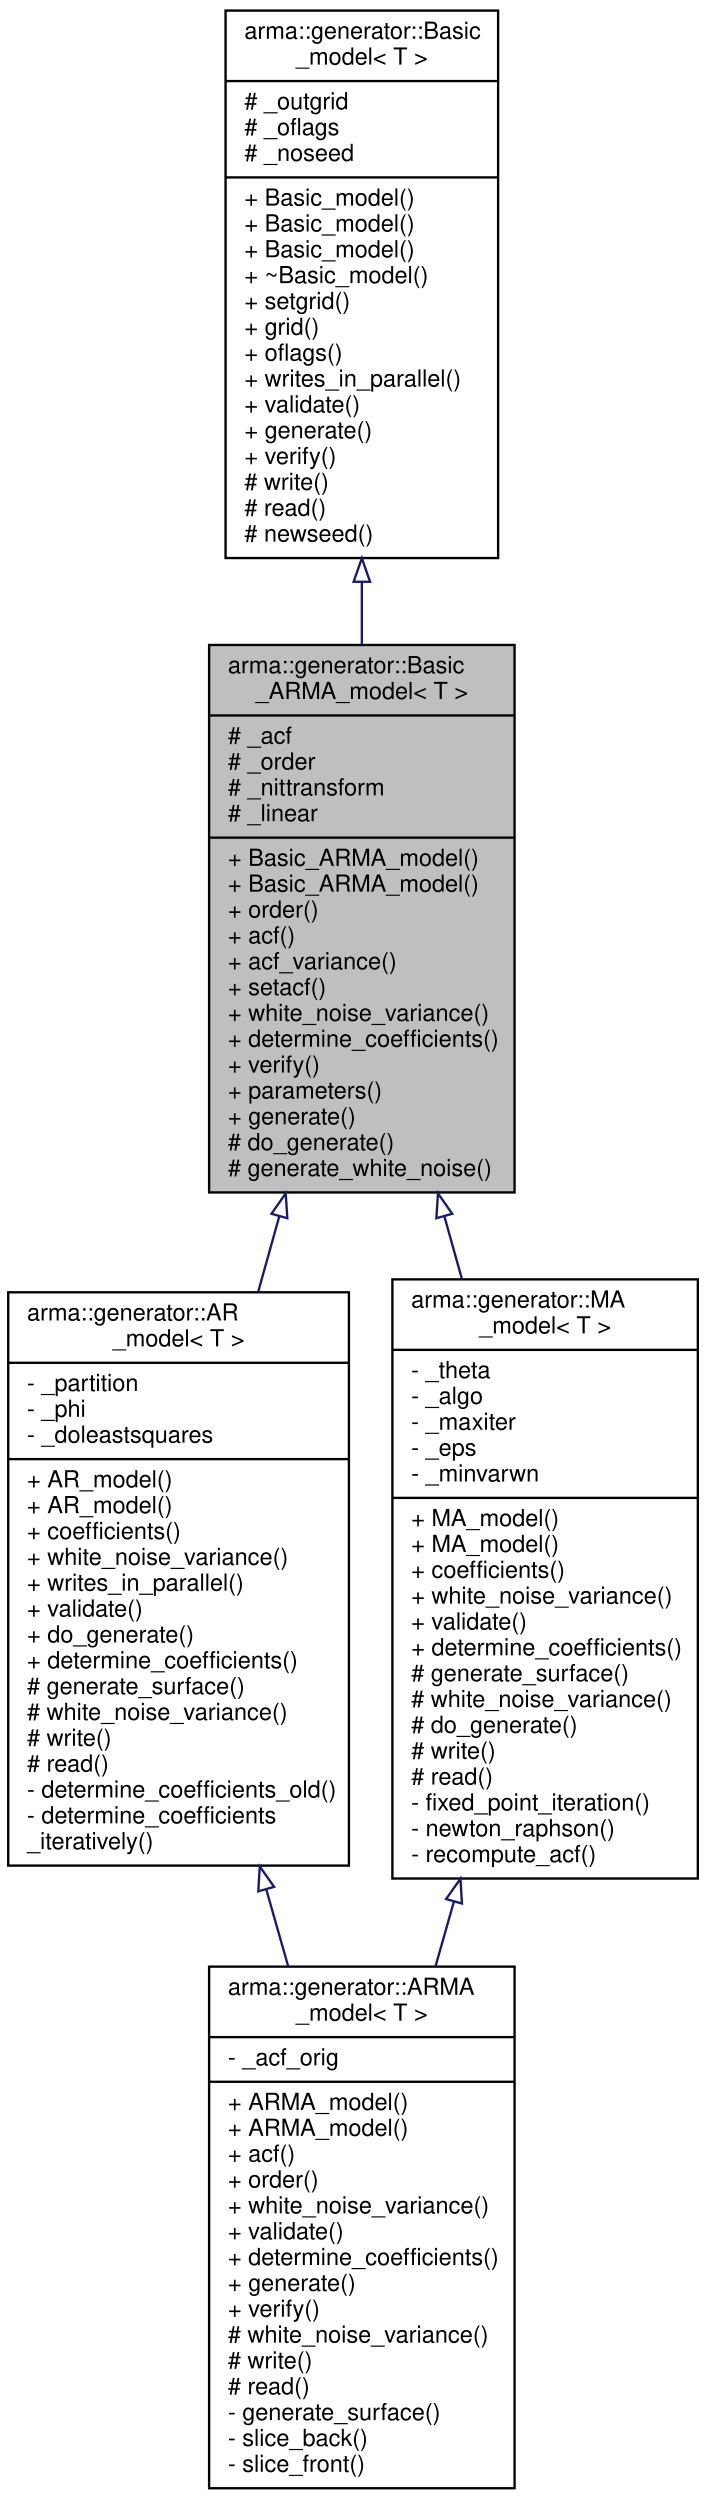
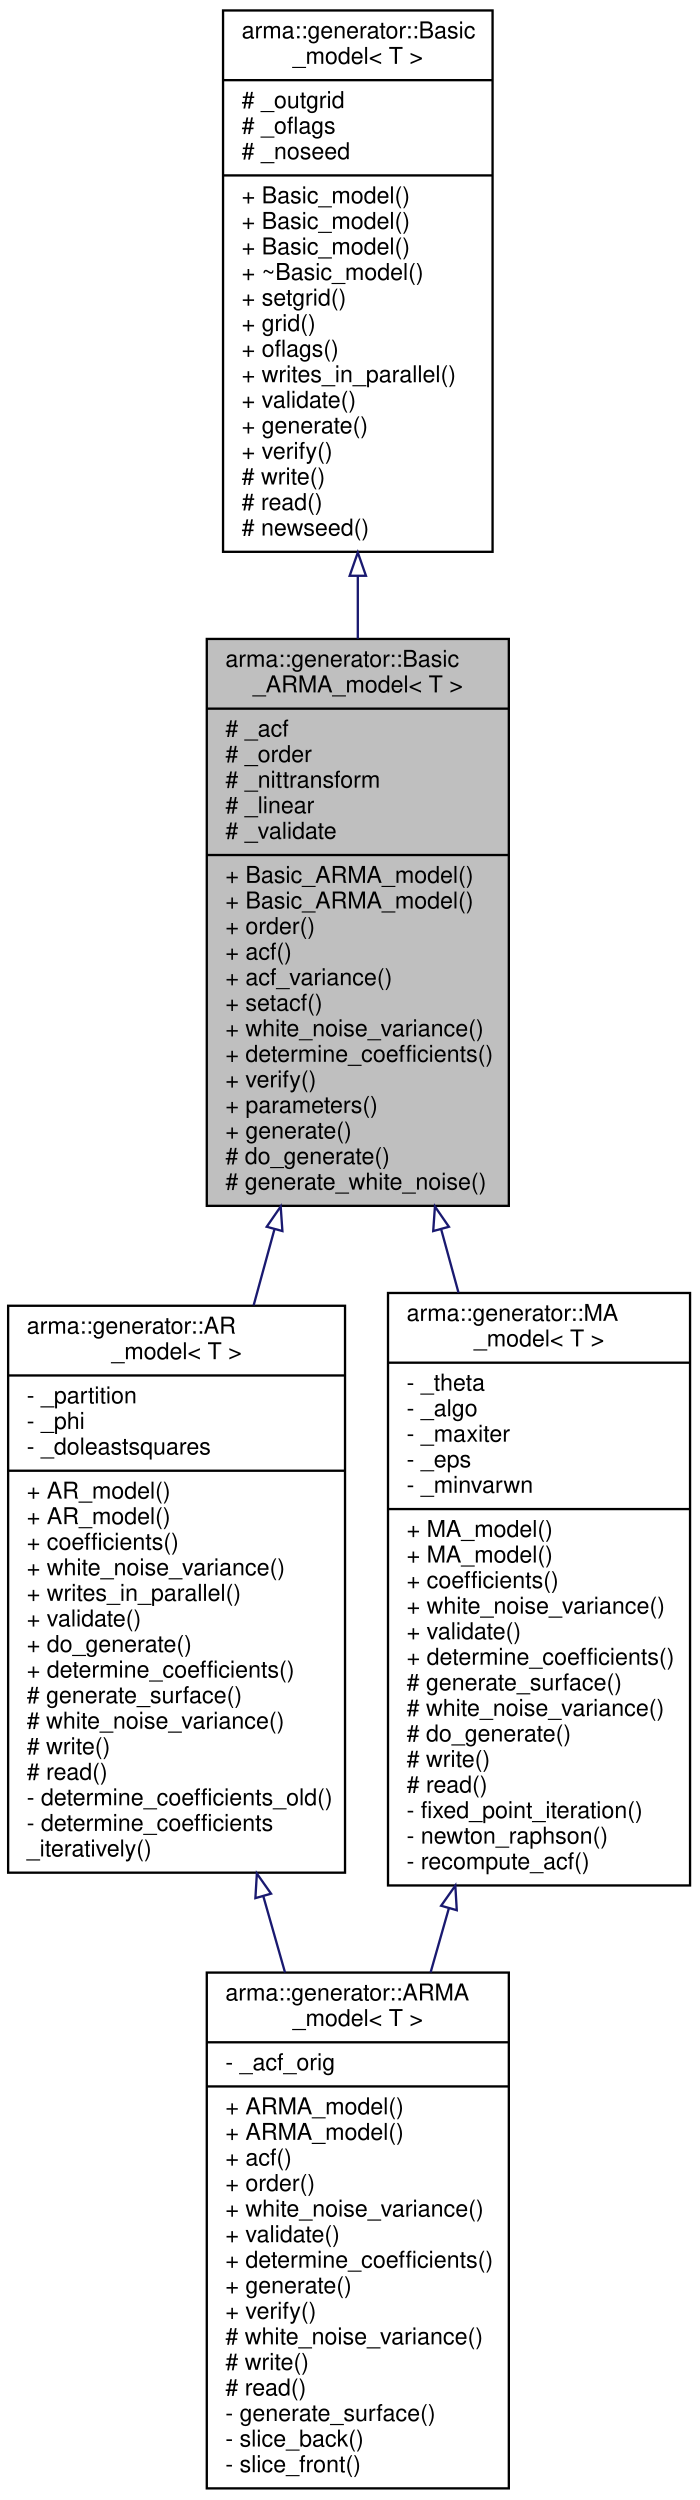
- <svg xmlns="http://www.w3.org/2000/svg" xmlns:xlink="http://www.w3.org/1999/xlink" width="301pt" height="1064pt" viewBox="0.00 0.00 301.00 1064.00">
-   <g id="graph0" class="graph" transform="scale(1 1) rotate(0) translate(4 1060)">
+ <svg xmlns="http://www.w3.org/2000/svg" xmlns:xlink="http://www.w3.org/1999/xlink" width="301pt" height="1076pt" viewBox="0.00 0.00 301.00 1076.00">
+   <g id="graph0" class="graph" transform="scale(1 1) rotate(0) translate(4 1072)">
    <g id="node1" class="node">
-       <polygon fill="#bfbfbf" stroke="black" points="85,-552.5 85,-785.5 215,-785.5 215,-552.5 85,-552.5" />
-       <text text-anchor="start" x="93" y="-773.5" font-family="Helvetica,sans-Serif" font-size="10.00">arma::generator::Basic</text>
-       <text text-anchor="middle" x="150" y="-762.5" font-family="Helvetica,sans-Serif" font-size="10.00">_ARMA_model&lt; T &gt;</text>
-       <polyline fill="none" stroke="black" points="85,-755.5 215,-755.5 " />
-       <text text-anchor="start" x="93" y="-743.5" font-family="Helvetica,sans-Serif" font-size="10.00"># _acf</text>
-       <text text-anchor="start" x="93" y="-732.5" font-family="Helvetica,sans-Serif" font-size="10.00"># _order</text>
-       <text text-anchor="start" x="93" y="-721.5" font-family="Helvetica,sans-Serif" font-size="10.00"># _nittransform</text>
-       <text text-anchor="start" x="93" y="-710.5" font-family="Helvetica,sans-Serif" font-size="10.00"># _linear</text>
-       <polyline fill="none" stroke="black" points="85,-703.5 215,-703.5 " />
-       <text text-anchor="start" x="93" y="-691.5" font-family="Helvetica,sans-Serif" font-size="10.00">+ Basic_ARMA_model()</text>
-       <text text-anchor="start" x="93" y="-680.5" font-family="Helvetica,sans-Serif" font-size="10.00">+ Basic_ARMA_model()</text>
-       <text text-anchor="start" x="93" y="-669.5" font-family="Helvetica,sans-Serif" font-size="10.00">+ order()</text>
-       <text text-anchor="start" x="93" y="-658.5" font-family="Helvetica,sans-Serif" font-size="10.00">+ acf()</text>
-       <text text-anchor="start" x="93" y="-647.5" font-family="Helvetica,sans-Serif" font-size="10.00">+ acf_variance()</text>
-       <text text-anchor="start" x="93" y="-636.5" font-family="Helvetica,sans-Serif" font-size="10.00">+ setacf()</text>
-       <text text-anchor="start" x="93" y="-625.5" font-family="Helvetica,sans-Serif" font-size="10.00">+ white_noise_variance()</text>
-       <text text-anchor="start" x="93" y="-614.5" font-family="Helvetica,sans-Serif" font-size="10.00">+ determine_coefficients()</text>
-       <text text-anchor="start" x="93" y="-603.5" font-family="Helvetica,sans-Serif" font-size="10.00">+ verify()</text>
-       <text text-anchor="start" x="93" y="-592.5" font-family="Helvetica,sans-Serif" font-size="10.00">+ parameters()</text>
-       <text text-anchor="start" x="93" y="-581.5" font-family="Helvetica,sans-Serif" font-size="10.00">+ generate()</text>
-       <text text-anchor="start" x="93" y="-570.5" font-family="Helvetica,sans-Serif" font-size="10.00"># do_generate()</text>
-       <text text-anchor="start" x="93" y="-559.5" font-family="Helvetica,sans-Serif" font-size="10.00"># generate_white_noise()</text>
+       <polygon fill="#bfbfbf" stroke="black" points="85,-553 85,-797 215,-797 215,-553 85,-553" />
+       <text text-anchor="start" x="93" y="-785" font-family="Helvetica,sans-Serif" font-size="10.00">arma::generator::Basic</text>
+       <text text-anchor="middle" x="150" y="-774" font-family="Helvetica,sans-Serif" font-size="10.00">_ARMA_model&lt; T &gt;</text>
+       <polyline fill="none" stroke="black" points="85,-767 215,-767 " />
+       <text text-anchor="start" x="93" y="-755" font-family="Helvetica,sans-Serif" font-size="10.00"># _acf</text>
+       <text text-anchor="start" x="93" y="-744" font-family="Helvetica,sans-Serif" font-size="10.00"># _order</text>
+       <text text-anchor="start" x="93" y="-733" font-family="Helvetica,sans-Serif" font-size="10.00"># _nittransform</text>
+       <text text-anchor="start" x="93" y="-722" font-family="Helvetica,sans-Serif" font-size="10.00"># _linear</text>
+       <text text-anchor="start" x="93" y="-711" font-family="Helvetica,sans-Serif" font-size="10.00"># _validate</text>
+       <polyline fill="none" stroke="black" points="85,-704 215,-704 " />
+       <text text-anchor="start" x="93" y="-692" font-family="Helvetica,sans-Serif" font-size="10.00">+ Basic_ARMA_model()</text>
+       <text text-anchor="start" x="93" y="-681" font-family="Helvetica,sans-Serif" font-size="10.00">+ Basic_ARMA_model()</text>
+       <text text-anchor="start" x="93" y="-670" font-family="Helvetica,sans-Serif" font-size="10.00">+ order()</text>
+       <text text-anchor="start" x="93" y="-659" font-family="Helvetica,sans-Serif" font-size="10.00">+ acf()</text>
+       <text text-anchor="start" x="93" y="-648" font-family="Helvetica,sans-Serif" font-size="10.00">+ acf_variance()</text>
+       <text text-anchor="start" x="93" y="-637" font-family="Helvetica,sans-Serif" font-size="10.00">+ setacf()</text>
+       <text text-anchor="start" x="93" y="-626" font-family="Helvetica,sans-Serif" font-size="10.00">+ white_noise_variance()</text>
+       <text text-anchor="start" x="93" y="-615" font-family="Helvetica,sans-Serif" font-size="10.00">+ determine_coefficients()</text>
+       <text text-anchor="start" x="93" y="-604" font-family="Helvetica,sans-Serif" font-size="10.00">+ verify()</text>
+       <text text-anchor="start" x="93" y="-593" font-family="Helvetica,sans-Serif" font-size="10.00">+ parameters()</text>
+       <text text-anchor="start" x="93" y="-582" font-family="Helvetica,sans-Serif" font-size="10.00">+ generate()</text>
+       <text text-anchor="start" x="93" y="-571" font-family="Helvetica,sans-Serif" font-size="10.00"># do_generate()</text>
+       <text text-anchor="start" x="93" y="-560" font-family="Helvetica,sans-Serif" font-size="10.00"># generate_white_noise()</text>
    </g>
    <g id="node3" class="node">
      <g id="a_node3">
        <a xlink:href="classarma_1_1generator_1_1AR__model.html" target="_top" xlink:title="Uses autoregressive process, standing waves. ">
          <polygon fill="none" stroke="black" points="-0.5,-266 -0.5,-510 144.5,-510 144.5,-266 -0.5,-266" />
          <text text-anchor="start" x="7.5" y="-498" font-family="Helvetica,sans-Serif" font-size="10.00">arma::generator::AR</text>
          <text text-anchor="middle" x="72" y="-487" font-family="Helvetica,sans-Serif" font-size="10.00">_model&lt; T &gt;</text>
          <polyline fill="none" stroke="black" points="-0.5,-480 144.5,-480 " />
          <text text-anchor="start" x="7.5" y="-468" font-family="Helvetica,sans-Serif" font-size="10.00">- _partition</text>
          <text text-anchor="start" x="7.5" y="-457" font-family="Helvetica,sans-Serif" font-size="10.00">- _phi</text>
          <text text-anchor="start" x="7.5" y="-446" font-family="Helvetica,sans-Serif" font-size="10.00">- _doleastsquares</text>
          <polyline fill="none" stroke="black" points="-0.5,-439 144.5,-439 " />
          <text text-anchor="start" x="7.5" y="-427" font-family="Helvetica,sans-Serif" font-size="10.00">+ AR_model()</text>
          <text text-anchor="start" x="7.5" y="-416" font-family="Helvetica,sans-Serif" font-size="10.00">+ AR_model()</text>
          <text text-anchor="start" x="7.5" y="-405" font-family="Helvetica,sans-Serif" font-size="10.00">+ coefficients()</text>
          <text text-anchor="start" x="7.5" y="-394" font-family="Helvetica,sans-Serif" font-size="10.00">+ white_noise_variance()</text>
          <text text-anchor="start" x="7.5" y="-383" font-family="Helvetica,sans-Serif" font-size="10.00">+ writes_in_parallel()</text>
          <text text-anchor="start" x="7.5" y="-372" font-family="Helvetica,sans-Serif" font-size="10.00">+ validate()</text>
          <text text-anchor="start" x="7.5" y="-361" font-family="Helvetica,sans-Serif" font-size="10.00">+ do_generate()</text>
          <text text-anchor="start" x="7.5" y="-350" font-family="Helvetica,sans-Serif" font-size="10.00">+ determine_coefficients()</text>
          <text text-anchor="start" x="7.5" y="-339" font-family="Helvetica,sans-Serif" font-size="10.00"># generate_surface()</text>
          <text text-anchor="start" x="7.5" y="-328" font-family="Helvetica,sans-Serif" font-size="10.00"># white_noise_variance()</text>
          <text text-anchor="start" x="7.5" y="-317" font-family="Helvetica,sans-Serif" font-size="10.00"># write()</text>
          <text text-anchor="start" x="7.5" y="-306" font-family="Helvetica,sans-Serif" font-size="10.00"># read()</text>
          <text text-anchor="start" x="7.5" y="-295" font-family="Helvetica,sans-Serif" font-size="10.00">- determine_coefficients_old()</text>
          <text text-anchor="start" x="7.5" y="-284" font-family="Helvetica,sans-Serif" font-size="10.00">- determine_coefficients</text>
          <text text-anchor="start" x="7.5" y="-273" font-family="Helvetica,sans-Serif" font-size="10.00">_iteratively()</text>
        </a>
      </g>
    </g>
    <g id="edge2" class="edge">
-       <path fill="none" stroke="midnightblue" d="M114.878,-542.373C111.905,-531.737 108.901,-520.993 105.937,-510.391" />
-       <polygon fill="none" stroke="midnightblue" points="111.535,-543.414 117.599,-552.103 118.277,-541.53 111.535,-543.414" />
+       <path fill="none" stroke="midnightblue" d="M114.086,-542.775C111.112,-531.91 108.114,-520.956 105.162,-510.17" />
+       <polygon fill="none" stroke="midnightblue" points="110.792,-544 116.808,-552.721 117.544,-542.152 110.792,-544" />
    </g>
    <g id="node5" class="node">
      <g id="a_node5">
        <a xlink:href="structarma_1_1generator_1_1MA__model.html" target="_top" xlink:title="Uses moving average process, propagating waves. ">
          <polygon fill="none" stroke="black" points="163,-260.5 163,-515.5 293,-515.5 293,-260.5 163,-260.5" />
          <text text-anchor="start" x="171" y="-503.5" font-family="Helvetica,sans-Serif" font-size="10.00">arma::generator::MA</text>
          <text text-anchor="middle" x="228" y="-492.5" font-family="Helvetica,sans-Serif" font-size="10.00">_model&lt; T &gt;</text>
          <polyline fill="none" stroke="black" points="163,-485.5 293,-485.5 " />
          <text text-anchor="start" x="171" y="-473.5" font-family="Helvetica,sans-Serif" font-size="10.00">- _theta</text>
          <text text-anchor="start" x="171" y="-462.5" font-family="Helvetica,sans-Serif" font-size="10.00">- _algo</text>
          <text text-anchor="start" x="171" y="-451.5" font-family="Helvetica,sans-Serif" font-size="10.00">- _maxiter</text>
          <text text-anchor="start" x="171" y="-440.5" font-family="Helvetica,sans-Serif" font-size="10.00">- _eps</text>
          <text text-anchor="start" x="171" y="-429.5" font-family="Helvetica,sans-Serif" font-size="10.00">- _minvarwn</text>
          <polyline fill="none" stroke="black" points="163,-422.5 293,-422.5 " />
          <text text-anchor="start" x="171" y="-410.5" font-family="Helvetica,sans-Serif" font-size="10.00">+ MA_model()</text>
          <text text-anchor="start" x="171" y="-399.5" font-family="Helvetica,sans-Serif" font-size="10.00">+ MA_model()</text>
          <text text-anchor="start" x="171" y="-388.5" font-family="Helvetica,sans-Serif" font-size="10.00">+ coefficients()</text>
          <text text-anchor="start" x="171" y="-377.5" font-family="Helvetica,sans-Serif" font-size="10.00">+ white_noise_variance()</text>
          <text text-anchor="start" x="171" y="-366.5" font-family="Helvetica,sans-Serif" font-size="10.00">+ validate()</text>
          <text text-anchor="start" x="171" y="-355.5" font-family="Helvetica,sans-Serif" font-size="10.00">+ determine_coefficients()</text>
          <text text-anchor="start" x="171" y="-344.5" font-family="Helvetica,sans-Serif" font-size="10.00"># generate_surface()</text>
          <text text-anchor="start" x="171" y="-333.5" font-family="Helvetica,sans-Serif" font-size="10.00"># white_noise_variance()</text>
          <text text-anchor="start" x="171" y="-322.5" font-family="Helvetica,sans-Serif" font-size="10.00"># do_generate()</text>
          <text text-anchor="start" x="171" y="-311.5" font-family="Helvetica,sans-Serif" font-size="10.00"># write()</text>
          <text text-anchor="start" x="171" y="-300.5" font-family="Helvetica,sans-Serif" font-size="10.00"># read()</text>
          <text text-anchor="start" x="171" y="-289.5" font-family="Helvetica,sans-Serif" font-size="10.00">- fixed_point_iteration()</text>
          <text text-anchor="start" x="171" y="-278.5" font-family="Helvetica,sans-Serif" font-size="10.00">- newton_raphson()</text>
          <text text-anchor="start" x="171" y="-267.5" font-family="Helvetica,sans-Serif" font-size="10.00">- recompute_acf()</text>
        </a>
      </g>
    </g>
    <g id="edge4" class="edge">
-       <path fill="none" stroke="midnightblue" d="M185.161,-542.231C187.615,-533.454 190.089,-524.604 192.545,-515.821" />
-       <polygon fill="none" stroke="midnightblue" points="181.723,-541.53 182.401,-552.103 188.465,-543.414 181.723,-541.53" />
+       <path fill="none" stroke="midnightblue" d="M185.879,-542.904C188.363,-533.827 190.864,-524.689 193.342,-515.636" />
+       <polygon fill="none" stroke="midnightblue" points="182.456,-542.152 183.192,-552.721 189.208,-544 182.456,-542.152" />
    </g>
    <g id="node2" class="node">
      <g id="a_node2">
        <a xlink:href="classarma_1_1generator_1_1Basic__model.html" target="_top" xlink:title="A base class for all generators. ">
-           <polygon fill="none" stroke="black" points="92,-822.5 92,-1055.5 208,-1055.5 208,-822.5 92,-822.5" />
-           <text text-anchor="start" x="100" y="-1043.5" font-family="Helvetica,sans-Serif" font-size="10.00">arma::generator::Basic</text>
-           <text text-anchor="middle" x="150" y="-1032.5" font-family="Helvetica,sans-Serif" font-size="10.00">_model&lt; T &gt;</text>
-           <polyline fill="none" stroke="black" points="92,-1025.5 208,-1025.5 " />
-           <text text-anchor="start" x="100" y="-1013.5" font-family="Helvetica,sans-Serif" font-size="10.00"># _outgrid</text>
-           <text text-anchor="start" x="100" y="-1002.5" font-family="Helvetica,sans-Serif" font-size="10.00"># _oflags</text>
-           <text text-anchor="start" x="100" y="-991.5" font-family="Helvetica,sans-Serif" font-size="10.00"># _noseed</text>
-           <polyline fill="none" stroke="black" points="92,-984.5 208,-984.5 " />
-           <text text-anchor="start" x="100" y="-972.5" font-family="Helvetica,sans-Serif" font-size="10.00">+ Basic_model()</text>
-           <text text-anchor="start" x="100" y="-961.5" font-family="Helvetica,sans-Serif" font-size="10.00">+ Basic_model()</text>
-           <text text-anchor="start" x="100" y="-950.5" font-family="Helvetica,sans-Serif" font-size="10.00">+ Basic_model()</text>
-           <text text-anchor="start" x="100" y="-939.5" font-family="Helvetica,sans-Serif" font-size="10.00">+ ~Basic_model()</text>
-           <text text-anchor="start" x="100" y="-928.5" font-family="Helvetica,sans-Serif" font-size="10.00">+ setgrid()</text>
-           <text text-anchor="start" x="100" y="-917.5" font-family="Helvetica,sans-Serif" font-size="10.00">+ grid()</text>
-           <text text-anchor="start" x="100" y="-906.5" font-family="Helvetica,sans-Serif" font-size="10.00">+ oflags()</text>
-           <text text-anchor="start" x="100" y="-895.5" font-family="Helvetica,sans-Serif" font-size="10.00">+ writes_in_parallel()</text>
-           <text text-anchor="start" x="100" y="-884.5" font-family="Helvetica,sans-Serif" font-size="10.00">+ validate()</text>
-           <text text-anchor="start" x="100" y="-873.5" font-family="Helvetica,sans-Serif" font-size="10.00">+ generate()</text>
-           <text text-anchor="start" x="100" y="-862.5" font-family="Helvetica,sans-Serif" font-size="10.00">+ verify()</text>
-           <text text-anchor="start" x="100" y="-851.5" font-family="Helvetica,sans-Serif" font-size="10.00"># write()</text>
-           <text text-anchor="start" x="100" y="-840.5" font-family="Helvetica,sans-Serif" font-size="10.00"># read()</text>
-           <text text-anchor="start" x="100" y="-829.5" font-family="Helvetica,sans-Serif" font-size="10.00"># newseed()</text>
+           <polygon fill="none" stroke="black" points="92,-834.5 92,-1067.5 208,-1067.5 208,-834.5 92,-834.5" />
+           <text text-anchor="start" x="100" y="-1055.5" font-family="Helvetica,sans-Serif" font-size="10.00">arma::generator::Basic</text>
+           <text text-anchor="middle" x="150" y="-1044.5" font-family="Helvetica,sans-Serif" font-size="10.00">_model&lt; T &gt;</text>
+           <polyline fill="none" stroke="black" points="92,-1037.5 208,-1037.5 " />
+           <text text-anchor="start" x="100" y="-1025.5" font-family="Helvetica,sans-Serif" font-size="10.00"># _outgrid</text>
+           <text text-anchor="start" x="100" y="-1014.5" font-family="Helvetica,sans-Serif" font-size="10.00"># _oflags</text>
+           <text text-anchor="start" x="100" y="-1003.5" font-family="Helvetica,sans-Serif" font-size="10.00"># _noseed</text>
+           <polyline fill="none" stroke="black" points="92,-996.5 208,-996.5 " />
+           <text text-anchor="start" x="100" y="-984.5" font-family="Helvetica,sans-Serif" font-size="10.00">+ Basic_model()</text>
+           <text text-anchor="start" x="100" y="-973.5" font-family="Helvetica,sans-Serif" font-size="10.00">+ Basic_model()</text>
+           <text text-anchor="start" x="100" y="-962.5" font-family="Helvetica,sans-Serif" font-size="10.00">+ Basic_model()</text>
+           <text text-anchor="start" x="100" y="-951.5" font-family="Helvetica,sans-Serif" font-size="10.00">+ ~Basic_model()</text>
+           <text text-anchor="start" x="100" y="-940.5" font-family="Helvetica,sans-Serif" font-size="10.00">+ setgrid()</text>
+           <text text-anchor="start" x="100" y="-929.5" font-family="Helvetica,sans-Serif" font-size="10.00">+ grid()</text>
+           <text text-anchor="start" x="100" y="-918.5" font-family="Helvetica,sans-Serif" font-size="10.00">+ oflags()</text>
+           <text text-anchor="start" x="100" y="-907.5" font-family="Helvetica,sans-Serif" font-size="10.00">+ writes_in_parallel()</text>
+           <text text-anchor="start" x="100" y="-896.5" font-family="Helvetica,sans-Serif" font-size="10.00">+ validate()</text>
+           <text text-anchor="start" x="100" y="-885.5" font-family="Helvetica,sans-Serif" font-size="10.00">+ generate()</text>
+           <text text-anchor="start" x="100" y="-874.5" font-family="Helvetica,sans-Serif" font-size="10.00">+ verify()</text>
+           <text text-anchor="start" x="100" y="-863.5" font-family="Helvetica,sans-Serif" font-size="10.00"># write()</text>
+           <text text-anchor="start" x="100" y="-852.5" font-family="Helvetica,sans-Serif" font-size="10.00"># read()</text>
+           <text text-anchor="start" x="100" y="-841.5" font-family="Helvetica,sans-Serif" font-size="10.00"># newseed()</text>
        </a>
      </g>
    </g>
    <g id="edge1" class="edge">
-       <path fill="none" stroke="midnightblue" d="M150,-812.367C150,-803.455 150,-794.494 150,-785.642" />
-       <polygon fill="none" stroke="midnightblue" points="146.5,-812.399 150,-822.399 153.5,-812.399 146.5,-812.399" />
+       <path fill="none" stroke="midnightblue" d="M150,-824.088C150,-815.104 150,-806.056 150,-797.1" />
+       <polygon fill="none" stroke="midnightblue" points="146.5,-824.196 150,-834.196 153.5,-824.197 146.5,-824.196" />
    </g>
    <g id="node4" class="node">
      <g id="a_node4">
        <a xlink:href="structarma_1_1generator_1_1ARMA__model.html" target="_top" xlink:title="Uses autoregressive moving average process (WIP). ">
          <polygon fill="none" stroke="black" points="85,-1 85,-223 215,-223 215,-1 85,-1" />
          <text text-anchor="start" x="93" y="-211" font-family="Helvetica,sans-Serif" font-size="10.00">arma::generator::ARMA</text>
          <text text-anchor="middle" x="150" y="-200" font-family="Helvetica,sans-Serif" font-size="10.00">_model&lt; T &gt;</text>
          <polyline fill="none" stroke="black" points="85,-193 215,-193 " />
          <text text-anchor="start" x="93" y="-181" font-family="Helvetica,sans-Serif" font-size="10.00">- _acf_orig</text>
          <polyline fill="none" stroke="black" points="85,-174 215,-174 " />
          <text text-anchor="start" x="93" y="-162" font-family="Helvetica,sans-Serif" font-size="10.00">+ ARMA_model()</text>
          <text text-anchor="start" x="93" y="-151" font-family="Helvetica,sans-Serif" font-size="10.00">+ ARMA_model()</text>
          <text text-anchor="start" x="93" y="-140" font-family="Helvetica,sans-Serif" font-size="10.00">+ acf()</text>
          <text text-anchor="start" x="93" y="-129" font-family="Helvetica,sans-Serif" font-size="10.00">+ order()</text>
          <text text-anchor="start" x="93" y="-118" font-family="Helvetica,sans-Serif" font-size="10.00">+ white_noise_variance()</text>
          <text text-anchor="start" x="93" y="-107" font-family="Helvetica,sans-Serif" font-size="10.00">+ validate()</text>
          <text text-anchor="start" x="93" y="-96" font-family="Helvetica,sans-Serif" font-size="10.00">+ determine_coefficients()</text>
          <text text-anchor="start" x="93" y="-85" font-family="Helvetica,sans-Serif" font-size="10.00">+ generate()</text>
          <text text-anchor="start" x="93" y="-74" font-family="Helvetica,sans-Serif" font-size="10.00">+ verify()</text>
          <text text-anchor="start" x="93" y="-63" font-family="Helvetica,sans-Serif" font-size="10.00"># white_noise_variance()</text>
          <text text-anchor="start" x="93" y="-52" font-family="Helvetica,sans-Serif" font-size="10.00"># write()</text>
          <text text-anchor="start" x="93" y="-41" font-family="Helvetica,sans-Serif" font-size="10.00"># read()</text>
          <text text-anchor="start" x="93" y="-30" font-family="Helvetica,sans-Serif" font-size="10.00">- generate_surface()</text>
          <text text-anchor="start" x="93" y="-19" font-family="Helvetica,sans-Serif" font-size="10.00">- slice_back()</text>
          <text text-anchor="start" x="93" y="-8" font-family="Helvetica,sans-Serif" font-size="10.00">- slice_front()</text>
        </a>
      </g>
    </g>
    <g id="edge3" class="edge">
      <path fill="none" stroke="midnightblue" d="M109.302,-255.963C112.438,-244.948 115.589,-233.881 118.672,-223.048" />
      <polygon fill="none" stroke="midnightblue" points="105.924,-255.047 106.553,-265.623 112.657,-256.963 105.924,-255.047" />
    </g>
    <g id="edge5" class="edge">
      <path fill="none" stroke="midnightblue" d="M189.216,-250.758C186.572,-241.472 183.928,-232.182 181.33,-223.057" />
      <polygon fill="none" stroke="midnightblue" points="185.864,-251.767 191.968,-260.427 192.596,-249.85 185.864,-251.767" />
    </g>
  </g>
</svg>
